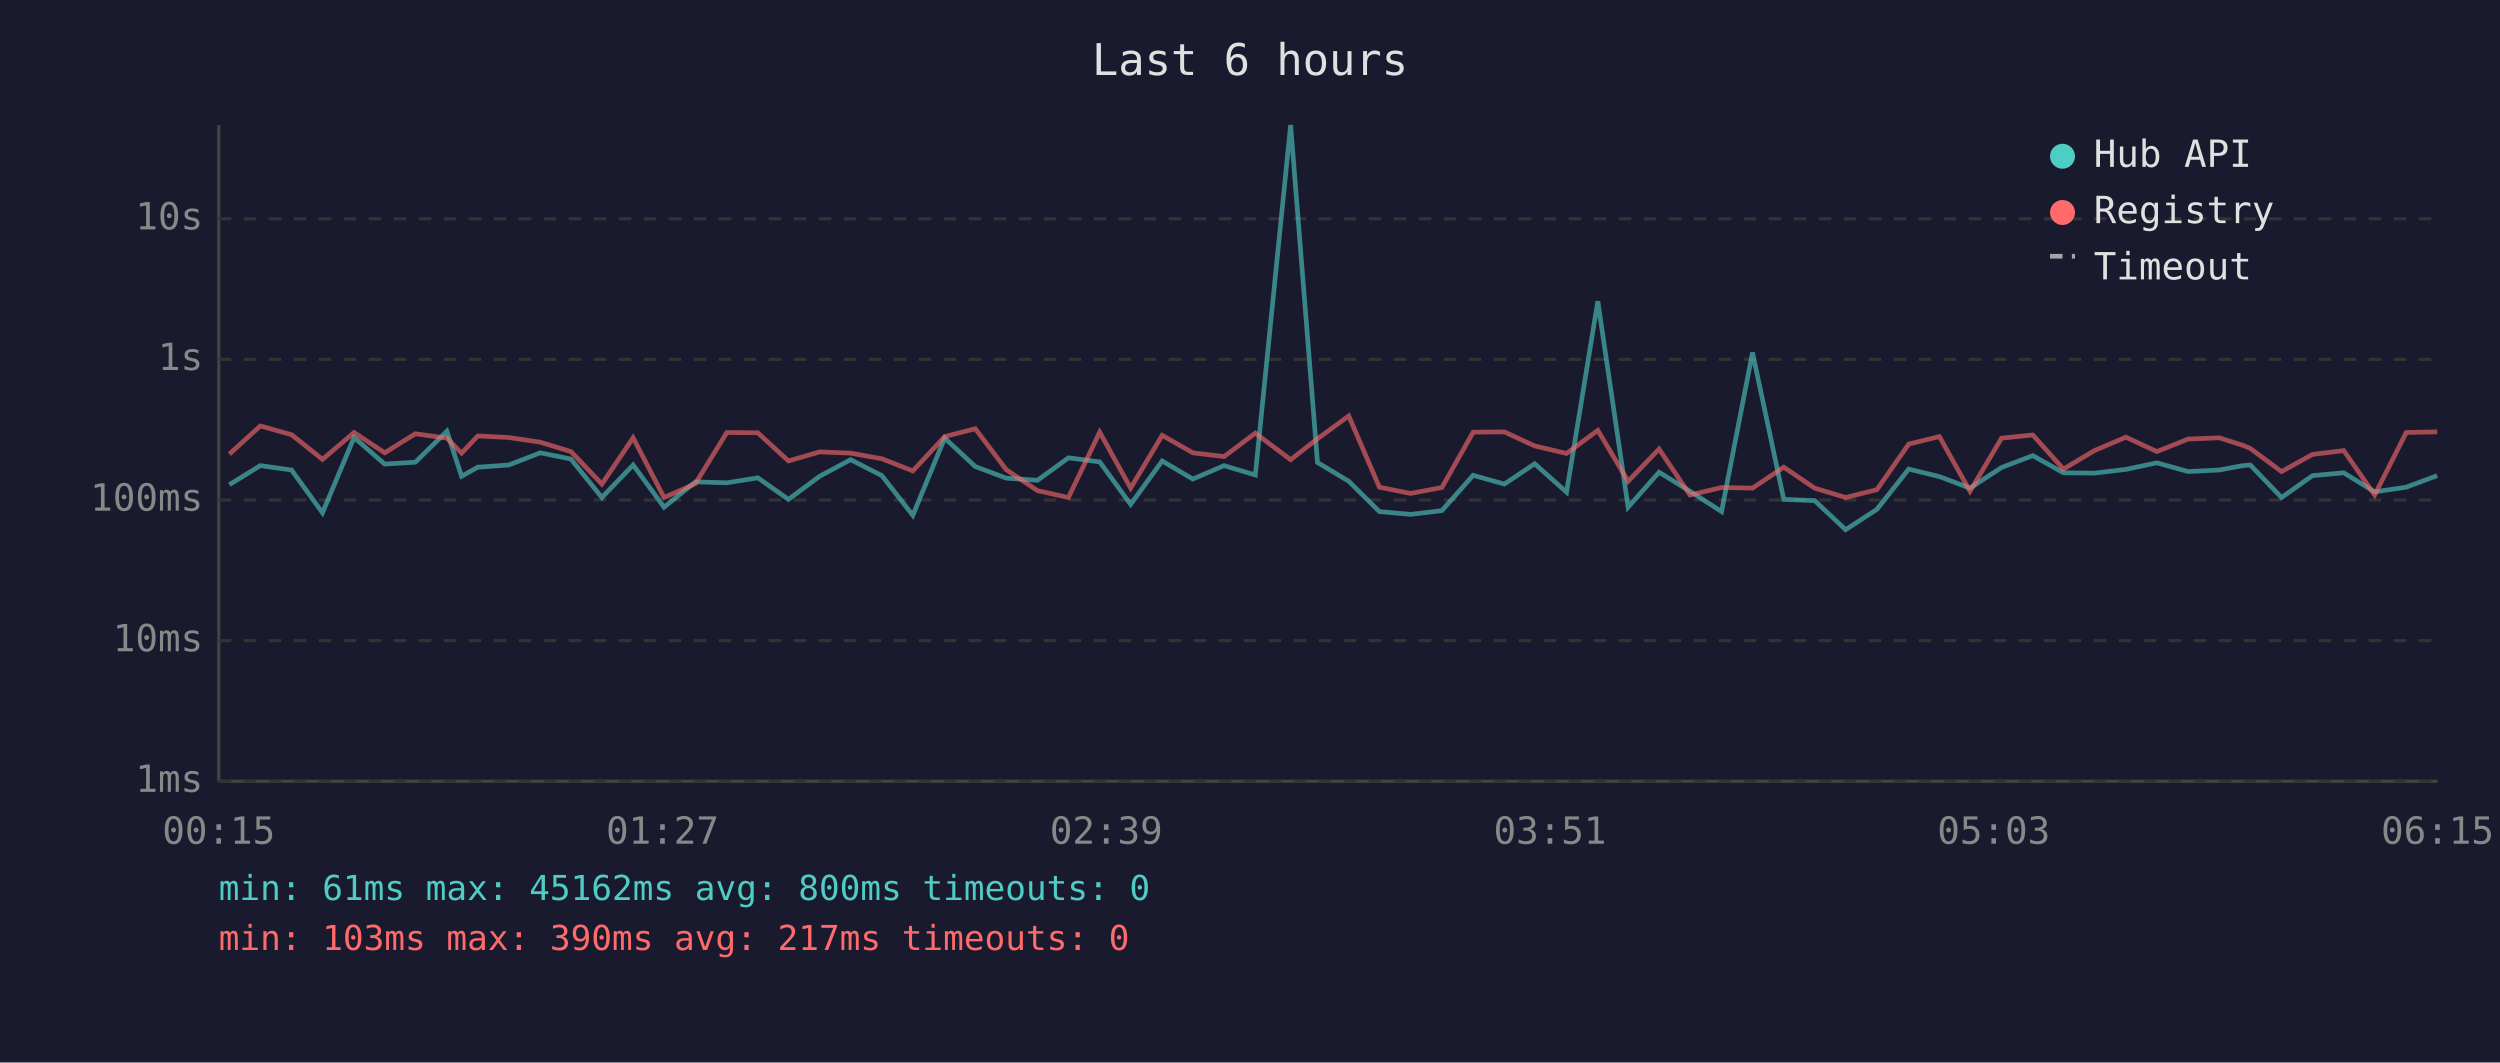
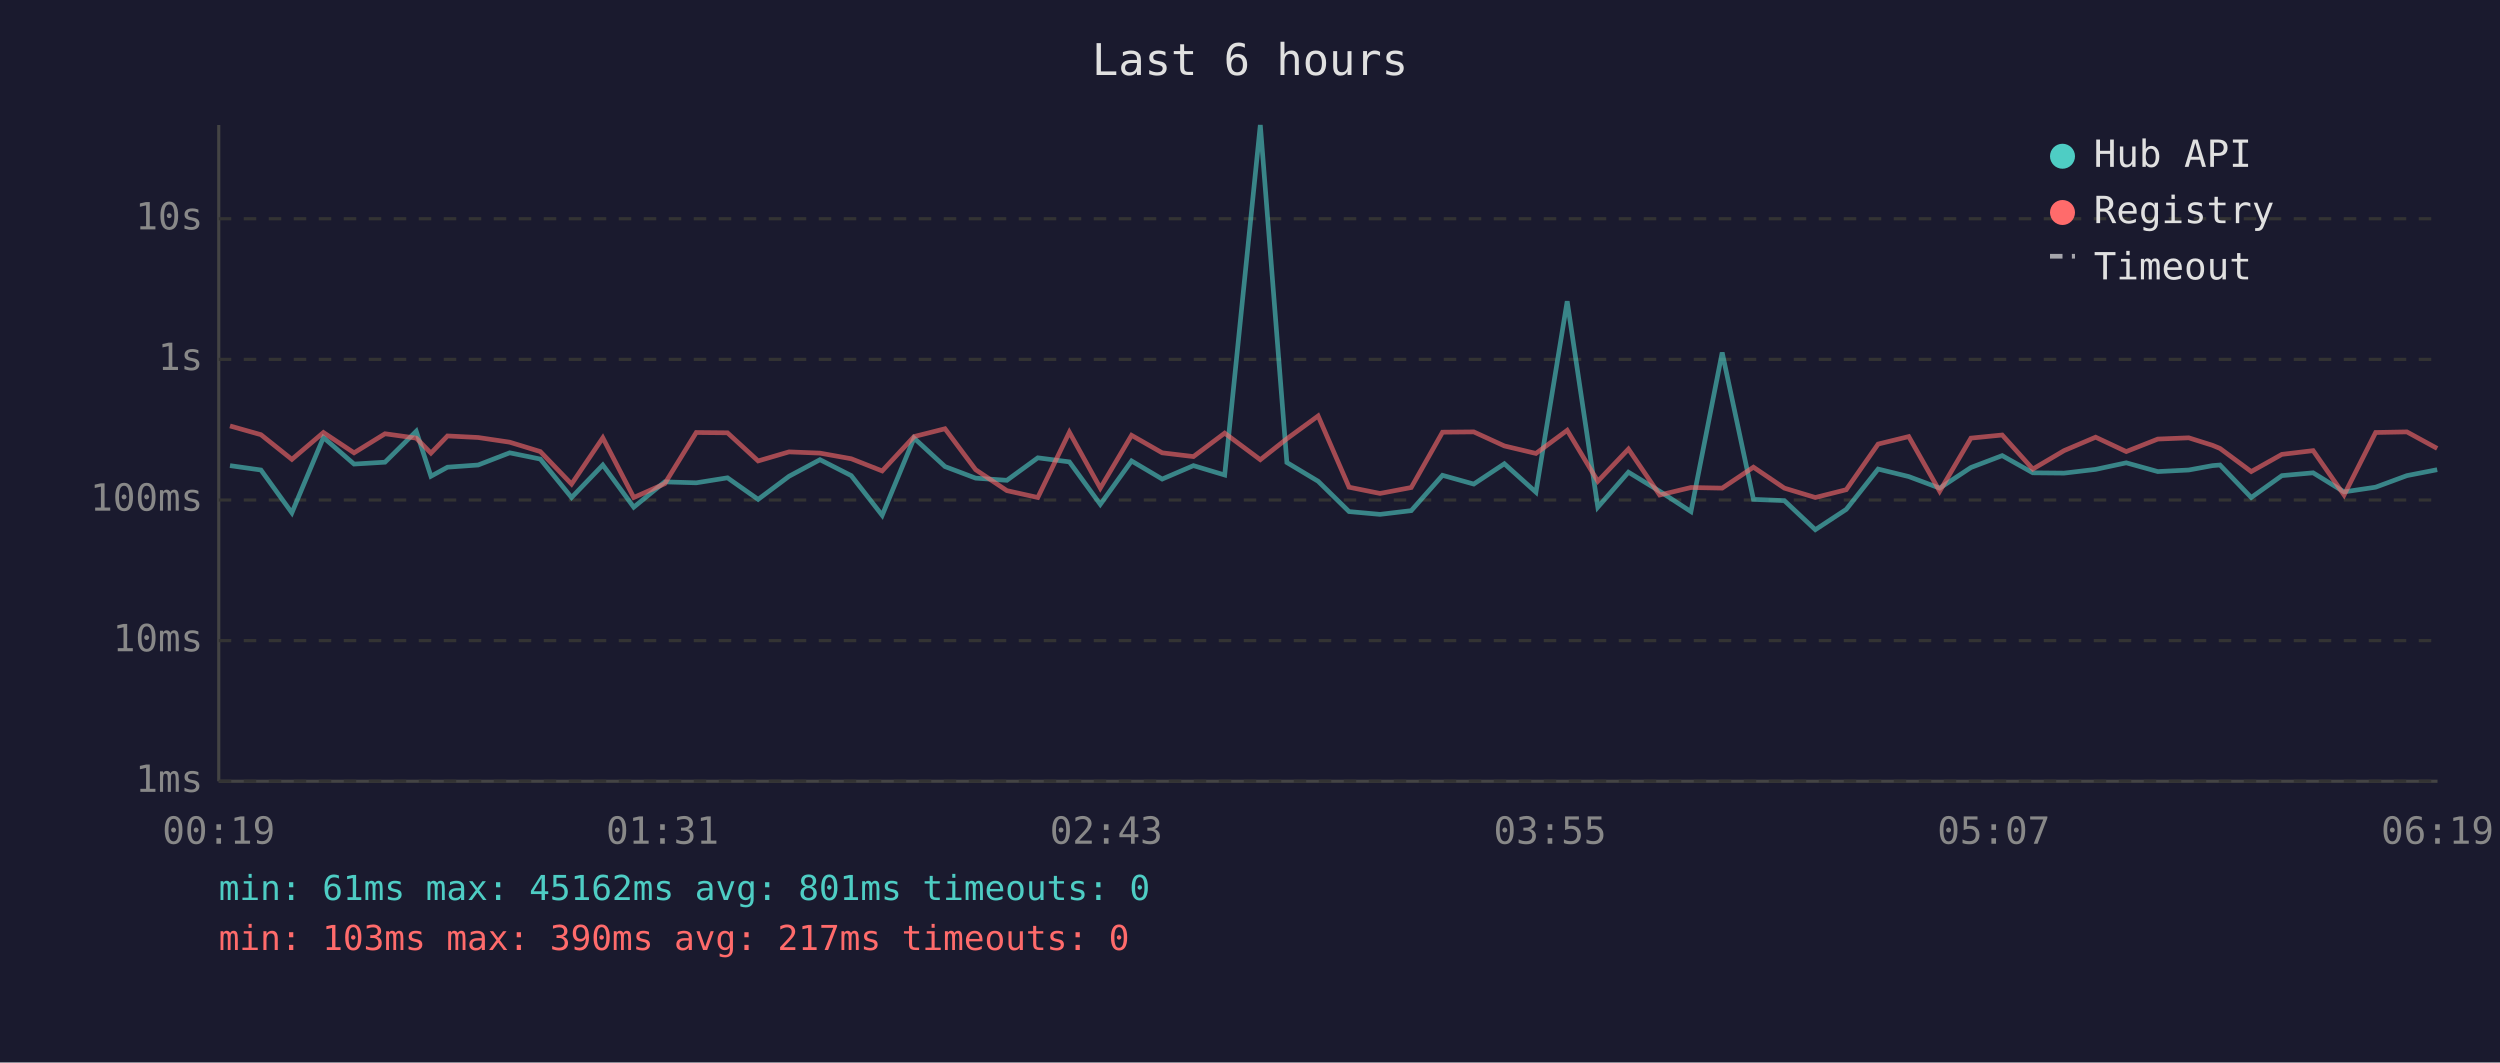
<svg xmlns="http://www.w3.org/2000/svg" viewBox="0 0 800 340" font-family="monospace" font-size="12">
  <rect width="800" height="340" fill="#1a1a2e" />
  <text x="400" y="24" fill="#e0e0e0" font-size="14" text-anchor="middle">Last 6 hours</text>
  <line x1="70" y1="40" x2="70" y2="250" stroke="#444" stroke-width="1" />
  <line x1="70" y1="250" x2="780" y2="250" stroke="#444" stroke-width="1" />
  <line x1="70" y1="250" x2="780" y2="250" stroke="#333" stroke-width="1" stroke-dasharray="4" />
  <text x="65" y="250" fill="#888" text-anchor="end" dominant-baseline="middle">1ms</text>
  <line x1="70" y1="205" x2="780" y2="205" stroke="#333" stroke-width="1" stroke-dasharray="4" />
  <text x="65" y="205" fill="#888" text-anchor="end" dominant-baseline="middle">10ms</text>
  <line x1="70" y1="160" x2="780" y2="160" stroke="#333" stroke-width="1" stroke-dasharray="4" />
  <text x="65" y="160" fill="#888" text-anchor="end" dominant-baseline="middle">100ms</text>
  <line x1="70" y1="115" x2="780" y2="115" stroke="#333" stroke-width="1" stroke-dasharray="4" />
  <text x="65" y="115" fill="#888" text-anchor="end" dominant-baseline="middle">1s</text>
  <line x1="70" y1="70" x2="780" y2="70" stroke="#333" stroke-width="1" stroke-dasharray="4" />
  <text x="65" y="70" fill="#888" text-anchor="end" dominant-baseline="middle">10s</text>
-   <text x="70" y="270" fill="#888" text-anchor="middle">00:15</text>
-   <text x="212" y="270" fill="#888" text-anchor="middle">01:27</text>
-   <text x="354" y="270" fill="#888" text-anchor="middle">02:39</text>
-   <text x="496" y="270" fill="#888" text-anchor="middle">03:51</text>
-   <text x="638" y="270" fill="#888" text-anchor="middle">05:03</text>
-   <text x="780" y="270" fill="#888" text-anchor="middle">06:15</text>
-   <polyline points="73.4,155.1 83.3,149.0 93.3,150.4 103.2,164.1 113.3,140.0 123.1,148.5 132.9,147.9 143.0,138.0 147.7,152.4 152.9,149.5 162.8,148.8 172.9,144.9 182.7,146.9 192.6,159.2 202.6,148.8 212.5,162.3 222.5,154.2 232.6,154.5 242.5,152.9 252.3,159.8 262.3,152.4 272.2,147.1 282.2,152.2 292.1,164.9 302.3,140.2 312.1,149.3 322.0,153.0 332.0,153.7 341.9,146.5 351.9,147.8 361.8,161.4 371.9,147.5 381.7,153.3 391.7,149.0 401.7,152.0 413.0,40.0 421.6,148.0 431.6,154.0 441.4,163.7 451.4,164.6 461.4,163.4 471.4,152.1 481.4,154.9 491.1,148.4 501.3,157.5 511.3,96.4 521.0,162.3 530.9,151.1 540.8,157.2 550.9,163.7 560.8,112.8 570.8,159.8 580.7,160.2 590.6,169.5 600.6,163.0 610.8,150.1 620.6,152.5 630.4,156.2 640.5,149.6 650.5,145.8 660.3,151.3 670.2,151.4 680.3,150.2 690.2,148.1 700.2,150.9 710.2,150.4 717.7,149.0 720.1,148.8 730.1,159.2 740.0,152.2 750.0,151.3 759.9,157.4 770.0,155.9 779.9,152.2" fill="none" stroke="#4ecdc4" stroke-width="1.5" opacity="0.6" />
-   <polyline points="73.4,145.3 83.3,136.3 93.3,139.1 103.2,147.0 113.3,138.4 123.1,144.9 132.9,138.8 143.0,140.2 147.7,145.0 152.9,139.5 162.8,140.0 172.9,141.5 182.7,144.5 192.6,154.9 202.6,140.1 212.5,159.2 222.5,154.8 232.6,138.4 242.5,138.5 252.3,147.5 262.3,144.6 272.2,145.0 282.2,146.8 292.1,150.7 302.3,139.7 312.1,137.2 322.0,150.3 332.0,157.0 341.9,159.2 351.9,138.3 361.8,156.2 371.9,139.3 381.7,144.9 391.7,146.1 401.7,138.6 413.0,147.1 421.6,140.4 431.6,133.1 441.4,155.9 451.4,157.9 461.4,156.0 471.4,138.3 481.4,138.2 491.1,142.7 501.3,145.1 511.3,137.7 521.0,154.0 530.9,143.7 540.8,158.4 550.9,156.0 560.8,156.2 570.8,149.5 580.7,156.2 590.6,159.2 600.6,156.7 610.8,142.1 620.6,139.7 630.4,157.2 640.5,140.2 650.5,139.2 660.3,150.1 670.2,144.2 680.3,139.9 690.2,144.5 700.2,140.5 710.2,140.1 717.7,142.5 720.1,143.5 730.1,150.9 740.0,145.4 750.0,144.2 759.9,158.4 770.0,138.4 779.9,138.2" fill="none" stroke="#ff6b6b" stroke-width="1.5" opacity="0.6" />
+   <text x="70" y="270" fill="#888" text-anchor="middle">00:19</text>
+   <text x="212" y="270" fill="#888" text-anchor="middle">01:31</text>
+   <text x="354" y="270" fill="#888" text-anchor="middle">02:43</text>
+   <text x="496" y="270" fill="#888" text-anchor="middle">03:55</text>
+   <text x="638" y="270" fill="#888" text-anchor="middle">05:07</text>
+   <text x="780" y="270" fill="#888" text-anchor="middle">06:19</text>
+   <polyline points="73.6,149.0 83.5,150.4 93.4,164.1 103.5,140.0 113.3,148.5 123.2,147.9 133.2,138.0 137.9,152.4 143.2,149.5 153.0,148.8 163.1,144.9 172.9,146.9 182.9,159.2 192.9,148.8 202.8,162.3 212.7,154.2 222.8,154.5 232.8,152.9 242.6,159.8 252.5,152.4 262.4,147.1 272.4,152.2 282.3,164.9 292.5,140.2 302.4,149.3 312.2,153.0 322.2,153.7 332.1,146.5 342.2,147.8 352.1,161.4 362.1,147.5 371.9,153.3 381.9,149.0 391.9,152.0 403.3,40.0 411.8,148.0 421.8,154.0 431.7,163.7 441.6,164.6 451.6,163.4 461.6,152.1 471.6,154.9 481.4,148.4 491.5,157.5 501.5,96.4 511.3,162.3 521.1,151.1 531.1,157.2 541.1,163.7 551.1,112.8 561.1,159.8 571.0,160.2 580.9,169.5 590.8,163.0 601.0,150.1 610.8,152.5 620.7,156.2 630.7,149.6 640.7,145.8 650.5,151.3 660.5,151.4 670.6,150.2 680.4,148.1 690.5,150.9 700.4,150.4 708.0,149.0 710.4,148.8 720.4,159.2 730.2,152.2 740.2,151.3 750.1,157.4 760.2,155.9 770.2,152.2 779.9,150.3" fill="none" stroke="#4ecdc4" stroke-width="1.5" opacity="0.6" />
+   <polyline points="73.6,136.3 83.5,139.1 93.4,147.0 103.5,138.4 113.3,144.9 123.2,138.8 133.2,140.2 137.9,145.0 143.2,139.5 153.0,140.0 163.1,141.5 172.9,144.5 182.9,154.9 192.9,140.1 202.8,159.2 212.7,154.8 222.8,138.4 232.8,138.5 242.6,147.5 252.5,144.6 262.4,145.0 272.4,146.8 282.3,150.7 292.5,139.7 302.4,137.2 312.2,150.3 322.2,157.0 332.1,159.2 342.2,138.3 352.1,156.2 362.1,139.3 371.9,144.9 381.9,146.1 391.9,138.6 403.3,147.1 411.8,140.4 421.8,133.1 431.7,155.9 441.6,157.9 451.6,156.0 461.6,138.3 471.6,138.2 481.4,142.7 491.5,145.1 501.5,137.7 511.3,154.0 521.1,143.7 531.1,158.4 541.1,156.0 551.1,156.2 561.1,149.5 571.0,156.2 580.9,159.2 590.8,156.7 601.0,142.1 610.8,139.7 620.7,157.2 630.7,140.2 640.7,139.2 650.5,150.1 660.5,144.2 670.6,139.9 680.4,144.5 690.5,140.5 700.4,140.1 708.0,142.5 710.4,143.5 720.4,150.9 730.2,145.4 740.2,144.2 750.1,158.4 760.2,138.4 770.2,138.2 779.9,143.5" fill="none" stroke="#ff6b6b" stroke-width="1.5" opacity="0.6" />
  <circle cx="660" cy="50" r="4" fill="#4ecdc4" />
  <text x="670" y="50" fill="#e0e0e0" dominant-baseline="middle">Hub API</text>
  <circle cx="660" cy="68" r="4" fill="#ff6b6b" />
  <text x="670" y="68" fill="#e0e0e0" dominant-baseline="middle">Registry</text>
  <line x1="656" y1="82" x2="664" y2="82" stroke="#e0e0e0" stroke-width="1.5" stroke-dasharray="4,3" opacity="0.7" />
  <text x="670" y="86" fill="#e0e0e0" dominant-baseline="middle">Timeout</text>
-   <text x="70" y="288" fill="#4ecdc4" font-size="11">min: 61ms  max: 45162ms  avg: 800ms  timeouts: 0</text>
+   <text x="70" y="288" fill="#4ecdc4" font-size="11">min: 61ms  max: 45162ms  avg: 801ms  timeouts: 0</text>
  <text x="70" y="304" fill="#ff6b6b" font-size="11">min: 103ms  max: 390ms  avg: 217ms  timeouts: 0</text>
</svg>
